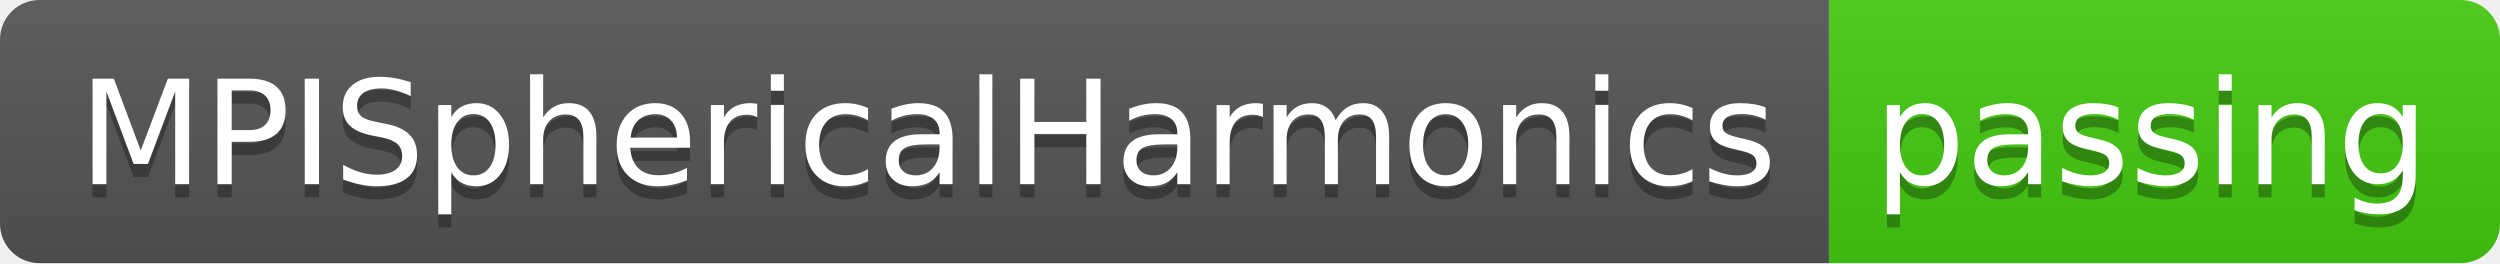
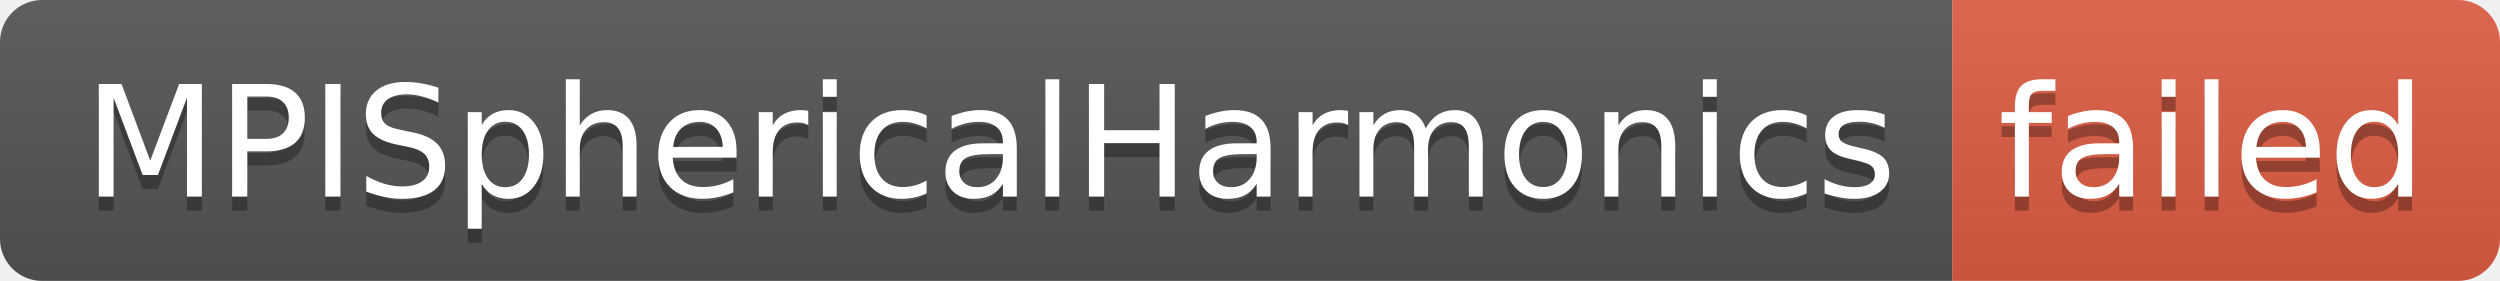
- <svg xmlns="http://www.w3.org/2000/svg" width="190" height="20" role="img" aria-label="MPISphericalHarmonics: passing">
+ <svg xmlns="http://www.w3.org/2000/svg" width="178" height="20" role="img" aria-label="MPISphericalHarmonics: failed">
  <linearGradient id="s" x2="0" y2="100%">
    <stop offset="0" stop-color="#bbb" stop-opacity=".1" />
    <stop offset="1" stop-opacity=".1" />
  </linearGradient>
  <clipPath id="r">
-     <rect width="190" height="20" rx="3" fill="#fff" />
+     <rect width="178" height="20" rx="3" fill="#fff" />
  </clipPath>
  <g clip-path="url(#r)">
    <rect width="139" height="20" fill="#555" />
-     <rect x="139" width="51" height="20" fill="#4c1" />
-     <rect width="190" height="20" fill="url(#s)" />
+     <rect x="139" width="39" height="20" fill="#e05d44" />
+     <rect width="178" height="20" fill="url(#s)" />
  </g>
  <g fill="#fff" text-anchor="middle" font-family="Verdana,Geneva,DejaVu Sans,sans-serif" text-rendering="geometricPrecision" font-size="110">
    <text aria-hidden="true" x="705" y="150" fill="#010101" fill-opacity=".3" transform="scale(.1)" textLength="1290">MPISphericalHarmonics</text>
    <text x="705" y="140" transform="scale(.1)" fill="#fff" textLength="1290">MPISphericalHarmonics</text>
-     <text aria-hidden="true" x="1635" y="150" fill="#010101" fill-opacity=".3" transform="scale(.1)" textLength="410">passing</text>
-     <text x="1635" y="140" transform="scale(.1)" fill="#fff" textLength="410">passing</text>
+     <text aria-hidden="true" x="1575" y="150" fill="#010101" fill-opacity=".3" transform="scale(.1)" textLength="290">failed</text>
+     <text x="1575" y="140" transform="scale(.1)" fill="#fff" textLength="290">failed</text>
  </g>
</svg>
